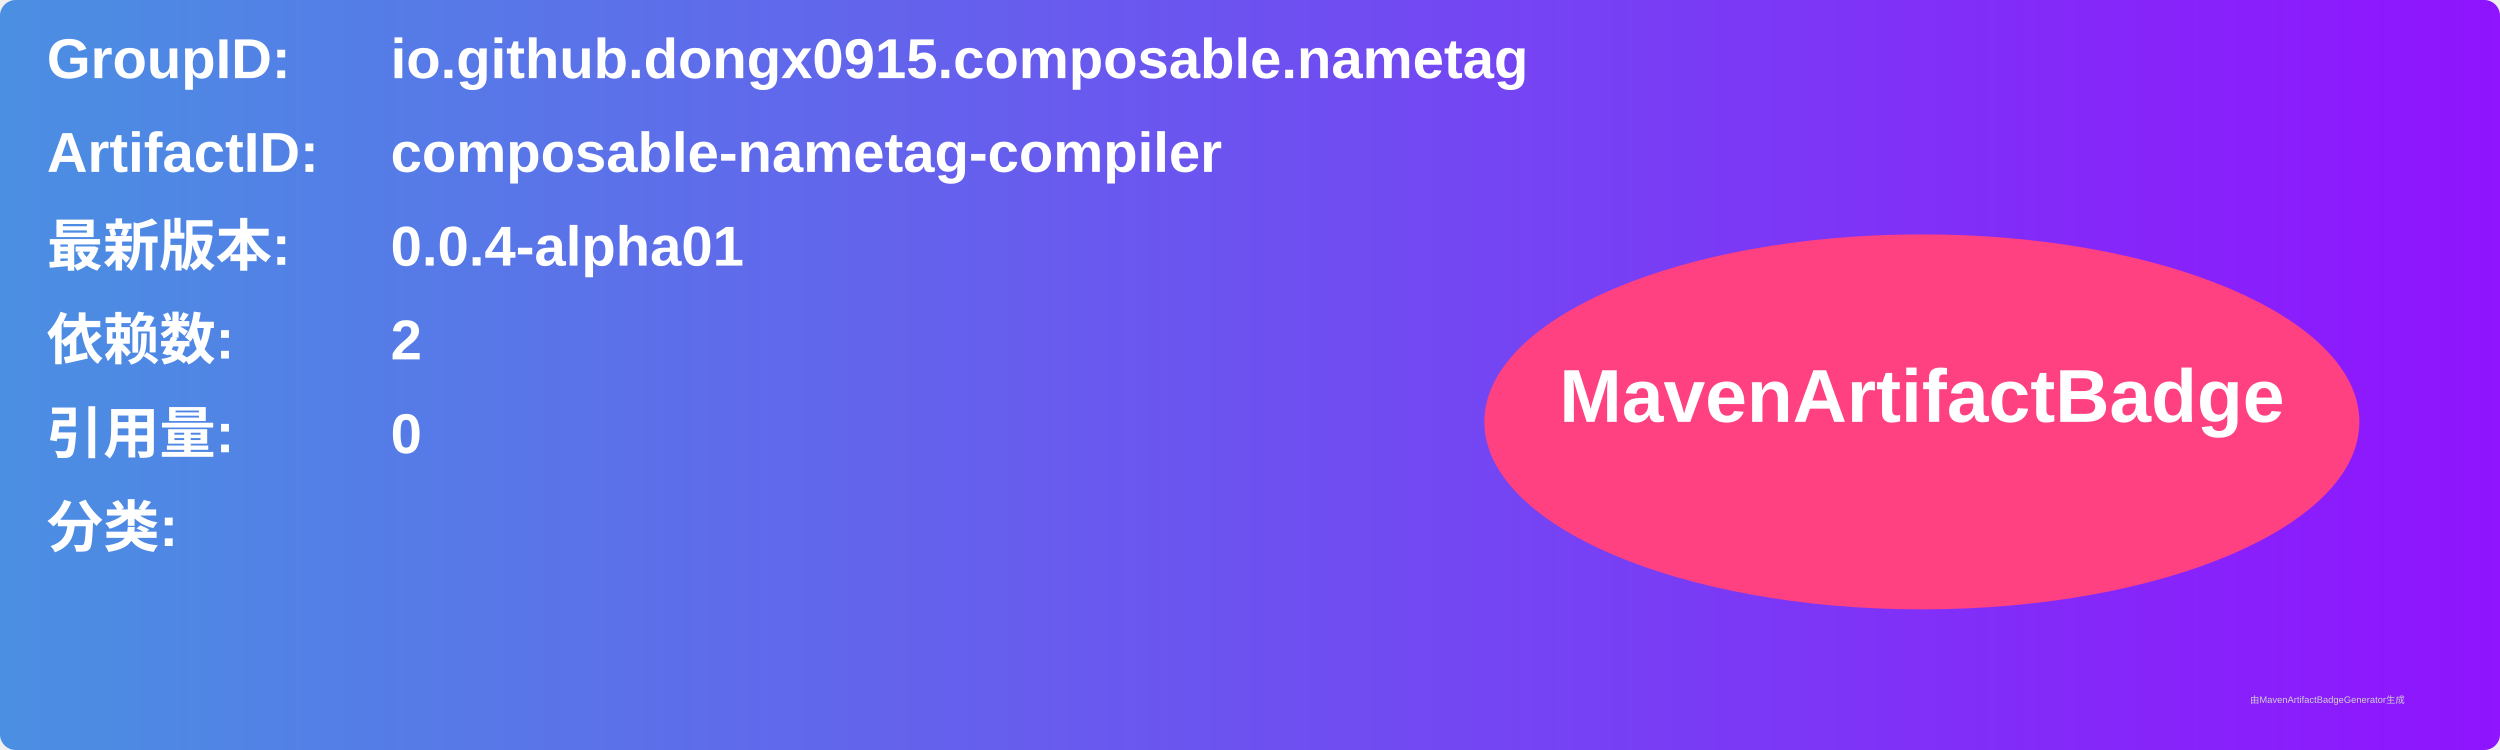
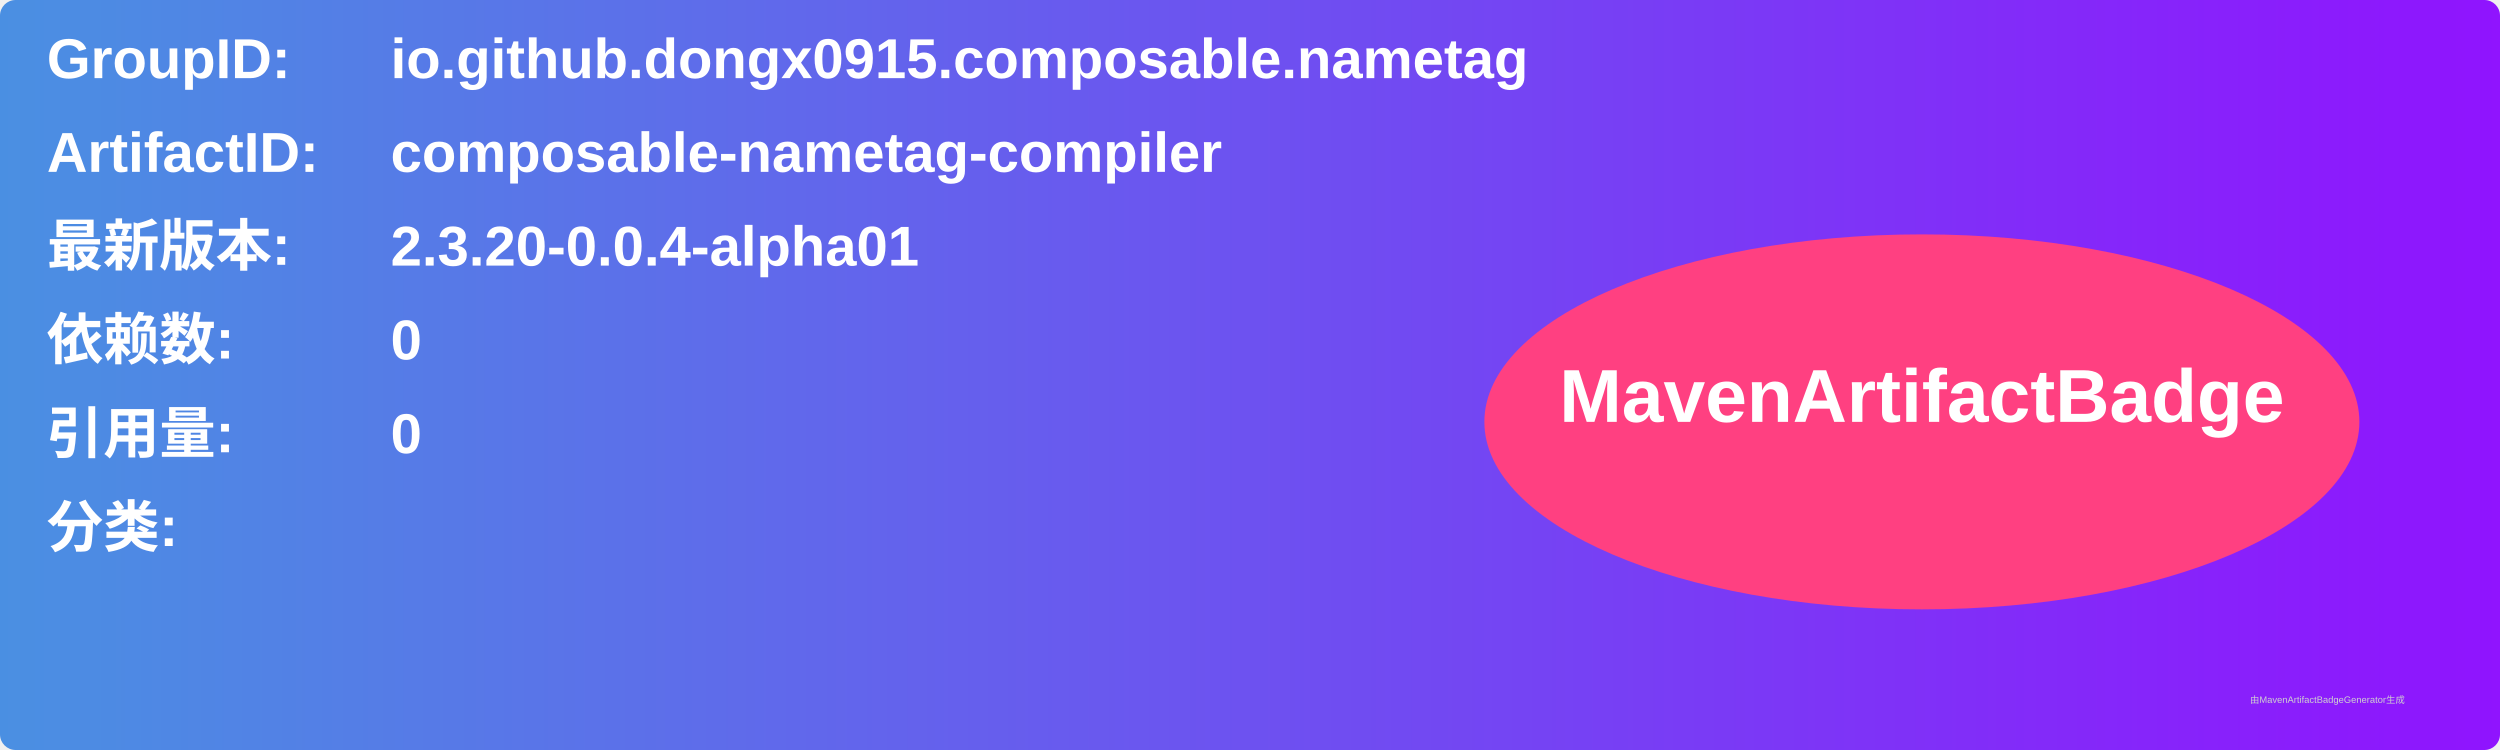
<svg xmlns="http://www.w3.org/2000/svg" width="800" height="240" viewBox="0 0 800 240">
  <linearGradient id="grad" x1="0%" y1="0%" x2="100%" y2="0%">
    <stop offset="0%" stop-color="#4a90e2" />
    <stop offset="100%" stop-color="#9013fe" />
  </linearGradient>
  <rect width="100%" height="100%" rx="5" ry="5" fill="url(#grad)" />
  <g transform="translate(15, 15)">
    <text x="0" y="10" font-family="Arial" font-size="18" fill="white" font-weight="bold" width="260">GroupID:</text>
    <text x="110" y="10" font-family="Arial" font-size="18" fill="white" font-weight="bold" width="460">io.github.dongx0915.composable.nametag</text>
    <text x="0" y="40" font-family="Arial" font-size="18" fill="white" font-weight="bold" width="260">ArtifactID:</text>
    <text x="110" y="40" font-family="Arial" font-size="18" fill="white" font-weight="bold" width="460">composable-nametag-compiler</text>
    <text x="0" y="70" font-family="Arial" font-size="18" fill="white" font-weight="bold">最新版本:</text>
    <text x="110" y="70" font-family="Arial" font-size="18" fill="white" font-weight="bold">
-       <tspan font-weight="bold">0.0.4-alpha01</tspan>
+       <tspan font-weight="bold">2.3.20-0.0.4-alpha01</tspan>
    </text>
    <text x="0" y="100" font-family="Arial" font-size="18" fill="white" font-weight="bold">依赖数: </text>
    <text x="110" y="100" font-family="Arial" font-size="18" fill="white">
-       <tspan font-weight="bold">2</tspan>
+       <tspan font-weight="bold">0</tspan>
    </text>
    <text x="0" y="130" font-family="Arial" font-size="18" fill="white" font-weight="bold">引用量: </text>
    <text x="110" y="130" font-family="Arial" font-size="18" fill="white">
      <tspan font-weight="bold">0</tspan>
    </text>
    <text x="0" y="160" font-family="Arial" font-size="18" fill="white" font-weight="bold">分类:</text>
    <text x="10" y="190" font-family="Arial" font-size="10" fill="white">
      <tspan font-weight="bold" />
    </text>
    <ellipse cx="600" cy="120" rx="140" ry="60" fill="#ff4081" />
    <text x="600" y="120" text-anchor="middle" font-family="Arial" font-size="24" fill="white" font-weight="bold">MavenArtifactBadge</text>
  </g>
  <text x="720" y="225" font-family="Arial" font-size="3" fill="#d0d0d0">由MavenArtifactBadgeGenerator生成</text>
</svg>
